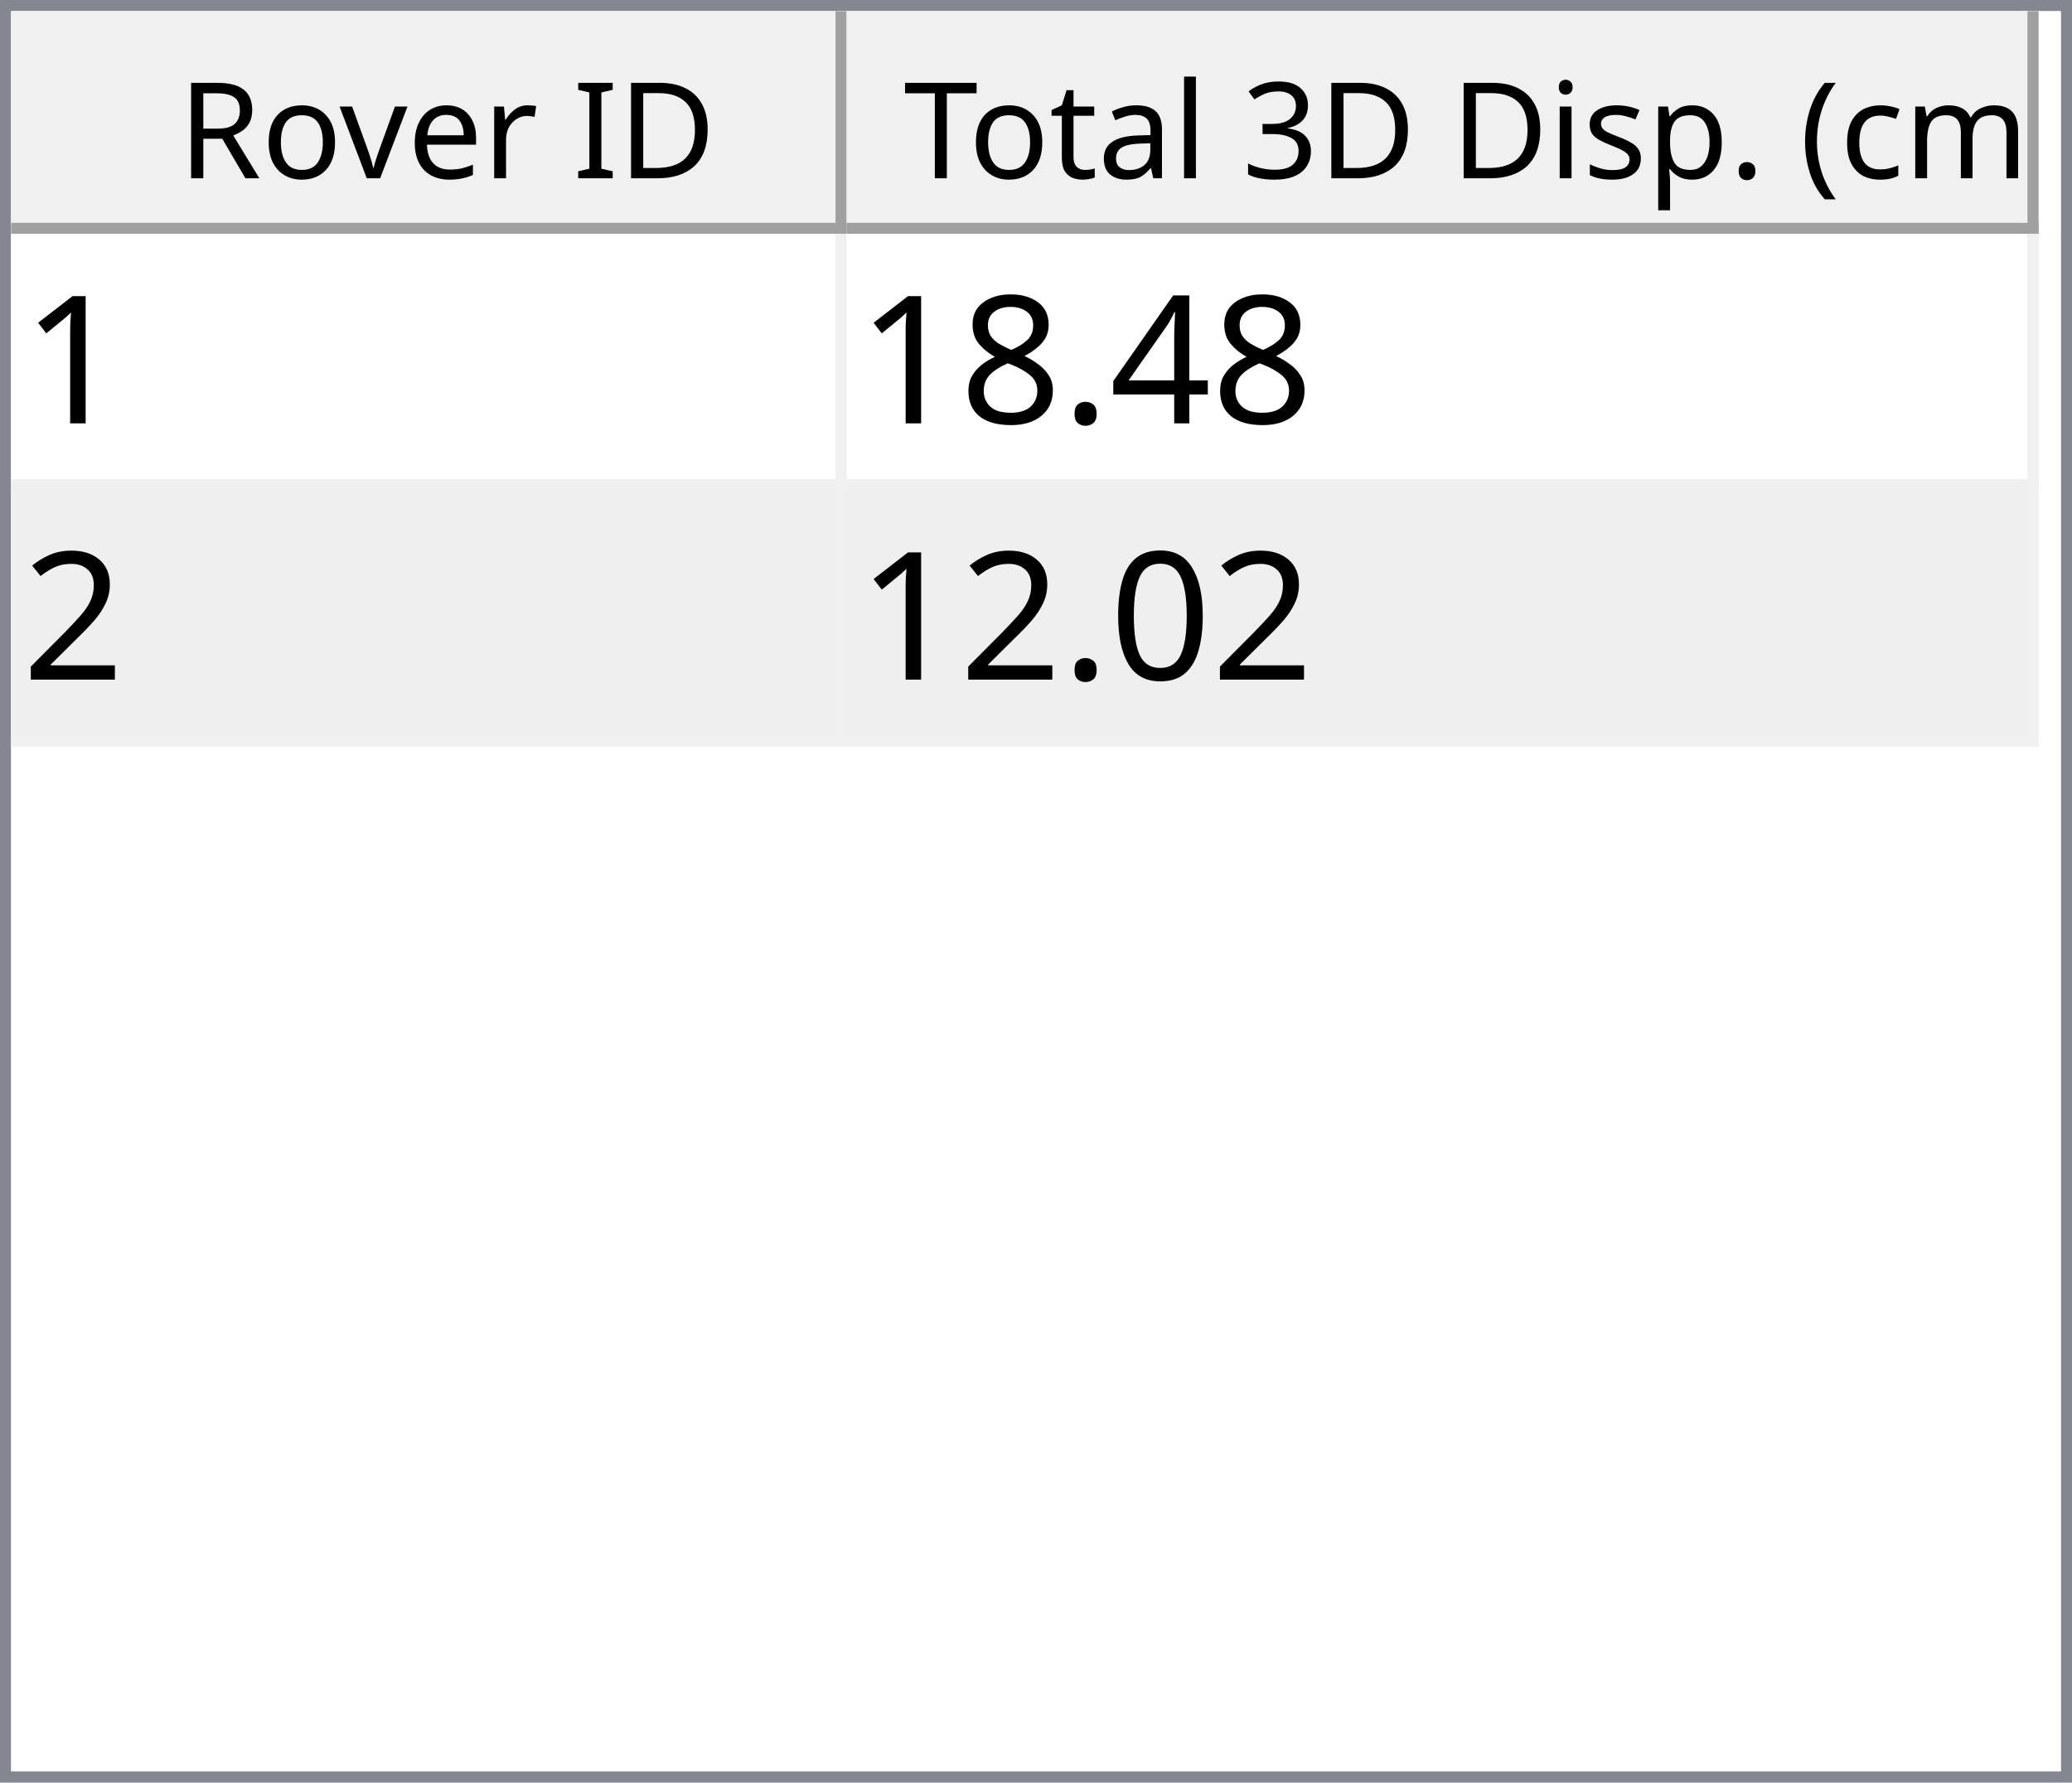
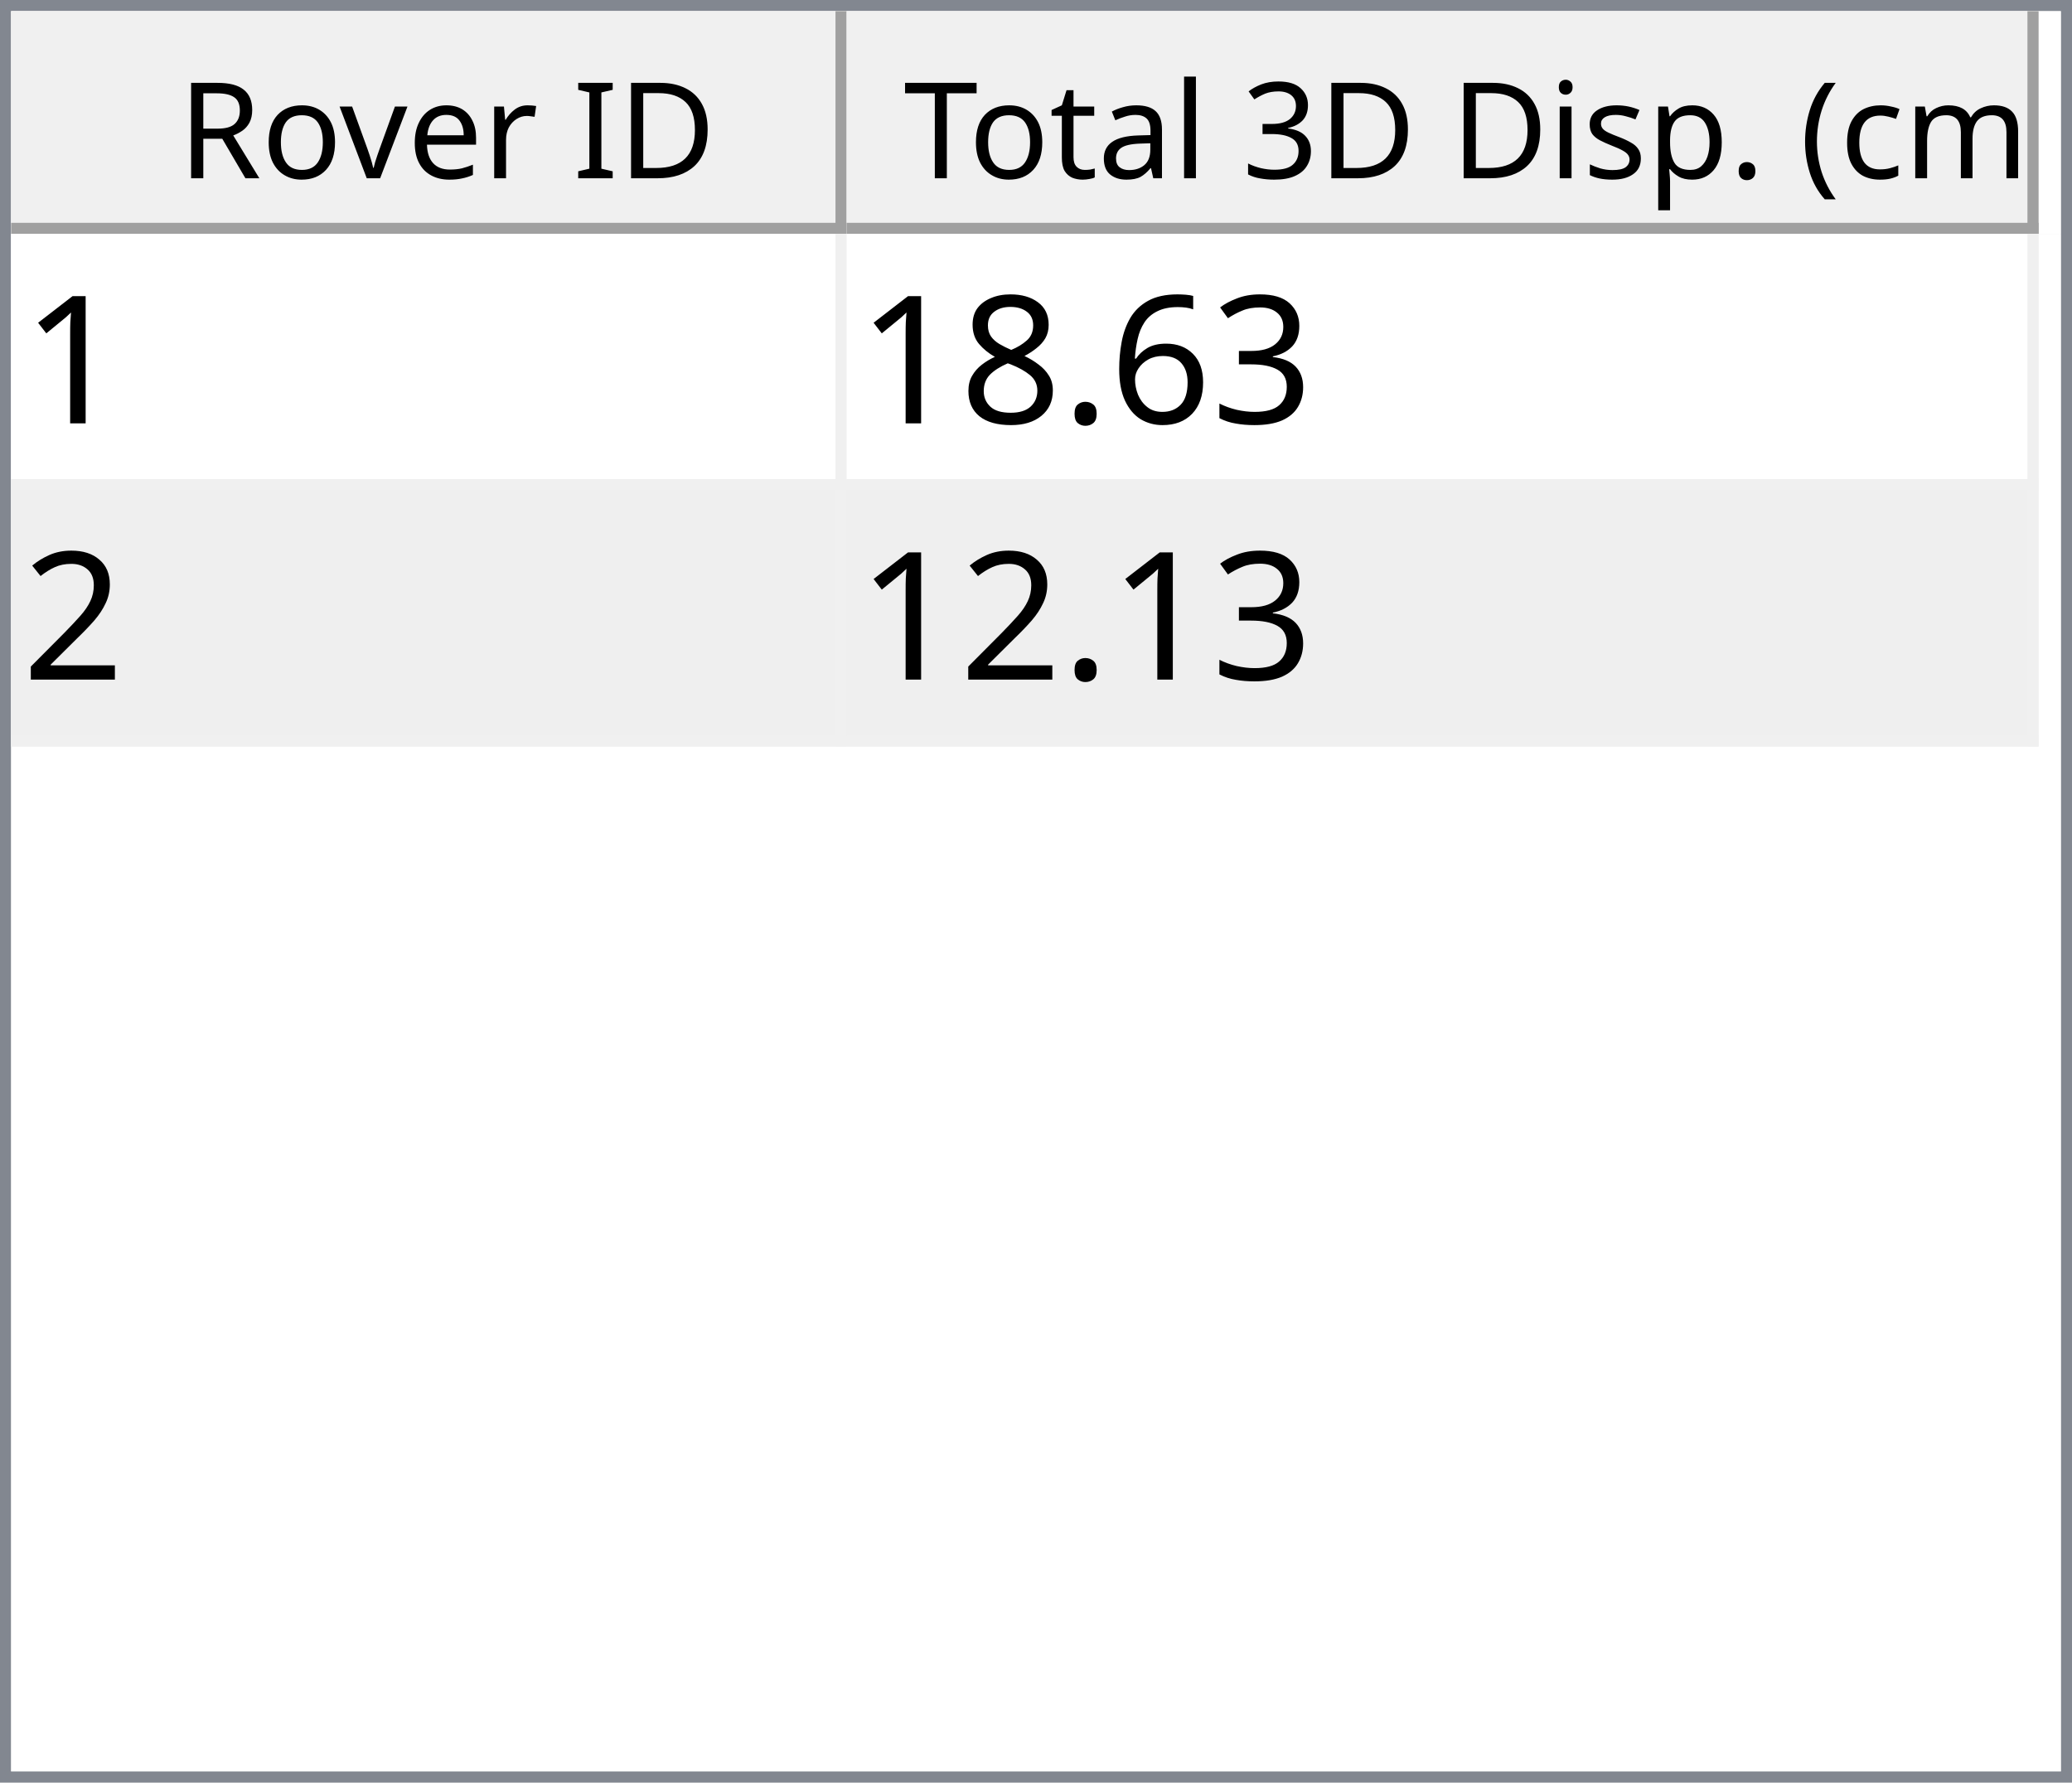
<svg xmlns="http://www.w3.org/2000/svg" style="fill-opacity:1; color-rendering:auto; color-interpolation:auto; text-rendering:auto; stroke:black; stroke-linecap:square; stroke-miterlimit:10; shape-rendering:auto; stroke-opacity:1; fill:black; stroke-dasharray:none; font-weight:normal; stroke-width:1; font-family:'Dialog'; font-style:normal; stroke-linejoin:miter; font-size:12px; stroke-dashoffset:0; image-rendering:auto;" width="186" height="160">
  <defs id="genericDefs" />
  <g>
    <defs id="defs1">
      <clipPath clipPathUnits="userSpaceOnUse" id="clipPath1">
        <path d="M0 0 L186 0 L186 160 L0 160 L0 0 Z" />
      </clipPath>
      <clipPath clipPathUnits="userSpaceOnUse" id="clipPath2">
        <path d="M0 0 L0 160 L186 160 L186 0 Z" />
      </clipPath>
      <clipPath clipPathUnits="userSpaceOnUse" id="clipPath3">
        <path d="M0 0 L0 20 L184 20 L184 0 Z" />
      </clipPath>
      <clipPath clipPathUnits="userSpaceOnUse" id="clipPath4">
        <path d="M0 0 L0 20 L75 20 L75 0 Z" />
      </clipPath>
      <clipPath clipPathUnits="userSpaceOnUse" id="clipPath5">
        <path d="M1 1 L1 19 L74 19 L74 1 Z" />
      </clipPath>
      <clipPath clipPathUnits="userSpaceOnUse" id="clipPath6">
        <path d="M0 0 L0 18 L73 18 L73 0 Z" />
      </clipPath>
      <clipPath clipPathUnits="userSpaceOnUse" id="clipPath7">
        <path d="M-0.5 -0.5 L-0.5 19.5 L74.5 19.5 L74.5 -0.5 Z" />
      </clipPath>
      <clipPath clipPathUnits="userSpaceOnUse" id="clipPath8">
        <path d="M0 0 L0 20 L107 20 L107 0 Z" />
      </clipPath>
      <clipPath clipPathUnits="userSpaceOnUse" id="clipPath9">
        <path d="M1 1 L1 19 L106 19 L106 1 Z" />
      </clipPath>
      <clipPath clipPathUnits="userSpaceOnUse" id="clipPath10">
        <path d="M0 0 L0 18 L105 18 L105 0 Z" />
      </clipPath>
      <clipPath clipPathUnits="userSpaceOnUse" id="clipPath11">
        <path d="M-0.5 -0.5 L-0.5 19.5 L106.5 19.5 L106.5 -0.5 Z" />
      </clipPath>
      <clipPath clipPathUnits="userSpaceOnUse" id="clipPath12">
        <path d="M0 0 L0 138 L184 138 L184 0 Z" />
      </clipPath>
      <clipPath clipPathUnits="userSpaceOnUse" id="clipPath13">
        <path d="M0 0 L0 46 L182 46 L182 0 Z" />
      </clipPath>
      <clipPath clipPathUnits="userSpaceOnUse" id="clipPath14">
        <path d="M-0.5 -0.5 L-0.5 45.5 L181.5 45.5 L181.5 -0.5 Z" />
      </clipPath>
      <clipPath clipPathUnits="userSpaceOnUse" id="clipPath15">
        <path d="M0 0 L0 22 L74 22 L74 0 Z" />
      </clipPath>
      <clipPath clipPathUnits="userSpaceOnUse" id="clipPath16">
        <path d="M0 0 L0 22 L106 22 L106 0 Z" />
      </clipPath>
      <font horiz-adv-x="64.551" id="font1">
        <font-face ascent="107.91" descent="25.098" units-per-em="100" style="font-style:normal; font-family:Segoe UI; font-weight:normal;" />
        <missing-glyph horiz-adv-x="64.551" d="M8.109 0 L8.109 68.266 L56.453 68.266 L56.453 0 L8.109 0 ZM15.328 7.234 L49.219 7.234 L49.219 61.031 L15.328 61.031 L15.328 7.234 Z" />
        <glyph unicode="D" horiz-adv-x="70.117" d="M9.188 0 L9.188 70.016 L28.516 70.016 Q65.531 70.016 65.531 35.891 Q65.531 19.672 55.25 9.836 Q44.969 0 27.734 0 L9.188 0 ZM17.391 62.594 L17.391 7.422 L27.828 7.422 Q41.609 7.422 49.273 14.797 Q56.938 22.172 56.938 35.688 Q56.938 62.594 28.328 62.594 L17.391 62.594 Z" />
        <glyph unicode="I" horiz-adv-x="26.611" d="M17.391 0 L9.188 0 L9.188 70.016 L17.391 70.016 L17.391 0 Z" />
        <glyph unicode=" " horiz-adv-x="27.393" d="" />
        <glyph unicode="r" horiz-adv-x="34.766" d="M34.188 41.891 Q32.078 43.5 28.125 43.5 Q23 43.5 19.555 38.672 Q16.109 33.844 16.109 25.484 L16.109 0 L8.109 0 L8.109 50 L16.109 50 L16.109 39.703 L16.312 39.703 Q18.016 44.969 21.531 47.922 Q25.047 50.875 29.391 50.875 Q32.516 50.875 34.188 50.203 L34.188 41.891 Z" />
        <glyph unicode="e" horiz-adv-x="52.295" d="M48.297 23 L12.984 23 Q13.188 14.656 17.484 10.109 Q21.781 5.562 29.297 5.562 Q37.75 5.562 44.828 11.141 L44.828 3.609 Q38.234 -1.172 27.391 -1.172 Q16.797 -1.172 10.742 5.641 Q4.688 12.453 4.688 24.812 Q4.688 36.469 11.305 43.82 Q17.922 51.172 27.734 51.172 Q37.547 51.172 42.922 44.828 Q48.297 38.484 48.297 27.203 L48.297 23 ZM40.094 29.781 Q40.047 36.719 36.75 40.578 Q33.453 44.438 27.594 44.438 Q21.922 44.438 17.969 40.383 Q14.016 36.328 13.094 29.781 L40.094 29.781 Z" />
        <glyph unicode="v" horiz-adv-x="47.9" d="M47.406 50 L27.484 0 L19.625 0 L0.688 50 L9.469 50 L22.172 13.672 Q23.578 9.672 23.922 6.688 L24.125 6.688 Q24.609 10.453 25.688 13.484 L38.969 50 L47.406 50 Z" />
        <glyph unicode="o" horiz-adv-x="58.594" d="M29 -1.172 Q17.922 -1.172 11.305 5.836 Q4.688 12.844 4.688 24.422 Q4.688 37.016 11.57 44.094 Q18.453 51.172 30.172 51.172 Q41.359 51.172 47.633 44.289 Q53.906 37.406 53.906 25.203 Q53.906 13.234 47.141 6.031 Q40.375 -1.172 29 -1.172 ZM29.594 44.438 Q21.875 44.438 17.383 39.188 Q12.891 33.938 12.891 24.703 Q12.891 15.828 17.43 10.695 Q21.969 5.562 29.594 5.562 Q37.359 5.562 41.531 10.594 Q45.703 15.625 45.703 24.906 Q45.703 34.281 41.531 39.359 Q37.359 44.438 29.594 44.438 Z" />
        <glyph unicode="R" horiz-adv-x="59.814" d="M59.375 0 L49.609 0 L37.891 19.625 Q36.281 22.359 34.766 24.289 Q33.25 26.219 31.664 27.438 Q30.078 28.656 28.25 29.219 Q26.422 29.781 24.125 29.781 L17.391 29.781 L17.391 0 L9.188 0 L9.188 70.016 L30.078 70.016 Q34.672 70.016 38.555 68.867 Q42.438 67.719 45.289 65.375 Q48.141 63.031 49.758 59.547 Q51.375 56.062 51.375 51.375 Q51.375 47.703 50.273 44.656 Q49.172 41.609 47.148 39.211 Q45.125 36.812 42.266 35.133 Q39.406 33.453 35.844 32.516 L35.844 32.328 Q37.594 31.547 38.891 30.547 Q40.188 29.547 41.359 28.18 Q42.531 26.812 43.68 25.078 Q44.828 23.344 46.234 21.047 L59.375 0 ZM17.391 62.594 L17.391 37.203 L28.516 37.203 Q31.594 37.203 34.203 38.133 Q36.812 39.062 38.719 40.797 Q40.625 42.531 41.703 45.047 Q42.781 47.562 42.781 50.688 Q42.781 56.297 39.141 59.445 Q35.5 62.594 28.609 62.594 L17.391 62.594 Z" />
        <glyph unicode=")" horiz-adv-x="30.176" d="M8.297 -15.922 L1.172 -15.922 Q16.406 2.344 16.406 26.812 Q16.406 51.469 1.078 70.016 L8.297 70.016 Q23.531 52.156 23.531 26.703 Q23.531 1.375 8.297 -15.922 Z" />
        <glyph unicode="m" horiz-adv-x="86.133" d="M79.109 0 L71.094 0 L71.094 28.719 Q71.094 37.016 68.531 40.727 Q65.969 44.438 59.906 44.438 Q54.781 44.438 51.195 39.75 Q47.609 35.062 47.609 28.516 L47.609 0 L39.594 0 L39.594 29.688 Q39.594 44.438 28.219 44.438 Q22.953 44.438 19.531 40.016 Q16.109 35.594 16.109 28.516 L16.109 0 L8.109 0 L8.109 50 L16.109 50 L16.109 42.094 L16.312 42.094 Q21.625 51.172 31.844 51.172 Q36.969 51.172 40.773 48.312 Q44.578 45.453 46 40.828 Q51.562 51.172 62.594 51.172 Q79.109 51.172 79.109 30.812 L79.109 0 Z" />
        <glyph unicode="c" horiz-adv-x="46.191" d="M42.188 2.297 Q36.422 -1.172 28.516 -1.172 Q17.828 -1.172 11.258 5.789 Q4.688 12.75 4.688 23.828 Q4.688 36.188 11.766 43.68 Q18.844 51.172 30.672 51.172 Q37.25 51.172 42.281 48.734 L42.281 40.531 Q36.719 44.438 30.375 44.438 Q22.703 44.438 17.797 38.945 Q12.891 33.453 12.891 24.516 Q12.891 15.719 17.508 10.641 Q22.125 5.562 29.891 5.562 Q36.422 5.562 42.188 9.906 L42.188 2.297 Z" />
        <glyph unicode="(" horiz-adv-x="30.176" d="M29.109 -15.922 L21.969 -15.922 Q6.844 1.375 6.844 26.703 Q6.844 52.156 21.969 70.016 L29.203 70.016 Q13.875 51.469 13.875 26.812 Q13.875 2.344 29.109 -15.922 Z" />
        <glyph unicode="." horiz-adv-x="21.68" d="M10.891 -1.078 Q8.641 -1.078 7.055 0.539 Q5.469 2.156 5.469 4.391 Q5.469 6.641 7.055 8.273 Q8.641 9.906 10.891 9.906 Q13.188 9.906 14.797 8.273 Q16.406 6.641 16.406 4.391 Q16.406 2.156 14.797 0.539 Q13.188 -1.078 10.891 -1.078 Z" />
        <glyph unicode="p" horiz-adv-x="58.789" d="M16.312 7.234 L16.109 7.234 L16.109 -23 L8.109 -23 L8.109 50 L16.109 50 L16.109 41.219 L16.312 41.219 Q22.219 51.172 33.594 51.172 Q43.266 51.172 48.688 44.461 Q54.109 37.75 54.109 26.469 Q54.109 13.922 48 6.375 Q41.891 -1.172 31.297 -1.172 Q21.578 -1.172 16.312 7.234 ZM16.109 27.391 L16.109 20.406 Q16.109 14.203 20.141 9.883 Q24.172 5.562 30.375 5.562 Q37.641 5.562 41.773 11.133 Q45.906 16.703 45.906 26.609 Q45.906 34.969 42.047 39.703 Q38.188 44.438 31.594 44.438 Q24.609 44.438 20.359 39.578 Q16.109 34.719 16.109 27.391 Z" />
        <glyph unicode="s" horiz-adv-x="42.432" d="M5.078 1.812 L5.078 10.406 Q11.625 5.562 19.484 5.562 Q30.031 5.562 30.031 12.594 Q30.031 14.594 29.125 15.992 Q28.219 17.391 26.68 18.461 Q25.141 19.531 23.07 20.383 Q21 21.234 18.609 22.172 Q15.281 23.484 12.766 24.828 Q10.25 26.172 8.57 27.859 Q6.891 29.547 6.031 31.695 Q5.172 33.844 5.172 36.719 Q5.172 40.234 6.789 42.945 Q8.406 45.656 11.086 47.484 Q13.766 49.312 17.211 50.242 Q20.656 51.172 24.312 51.172 Q30.812 51.172 35.938 48.922 L35.938 40.828 Q30.422 44.438 23.25 44.438 Q21 44.438 19.195 43.922 Q17.391 43.406 16.094 42.477 Q14.797 41.547 14.086 40.258 Q13.375 38.969 13.375 37.406 Q13.375 35.453 14.086 34.133 Q14.797 32.812 16.164 31.789 Q17.531 30.766 19.484 29.938 Q21.438 29.109 23.922 28.125 Q27.25 26.859 29.883 25.516 Q32.516 24.172 34.375 22.484 Q36.234 20.797 37.234 18.602 Q38.234 16.406 38.234 13.375 Q38.234 9.672 36.602 6.938 Q34.969 4.203 32.234 2.398 Q29.5 0.594 25.93 -0.289 Q22.359 -1.172 18.453 -1.172 Q10.75 -1.172 5.078 1.812 Z" />
        <glyph unicode="i" horiz-adv-x="24.219" d="M12.203 62.703 Q10.062 62.703 8.547 64.164 Q7.031 65.625 7.031 67.875 Q7.031 70.125 8.547 71.609 Q10.062 73.094 12.203 73.094 Q14.406 73.094 15.945 71.609 Q17.484 70.125 17.484 67.875 Q17.484 65.719 15.945 64.211 Q14.406 62.703 12.203 62.703 ZM16.109 0 L8.109 0 L8.109 50 L16.109 50 L16.109 0 Z" />
        <glyph unicode="3" horiz-adv-x="53.906" d="M46.531 19.828 Q46.531 15.094 44.75 11.211 Q42.969 7.328 39.719 4.57 Q36.469 1.812 31.93 0.297 Q27.391 -1.219 21.922 -1.219 Q11.922 -1.219 6 2.594 L6 11.188 Q13.094 5.609 22.219 5.609 Q25.875 5.609 28.828 6.539 Q31.781 7.469 33.906 9.227 Q36.031 10.984 37.18 13.477 Q38.328 15.969 38.328 19.094 Q38.328 32.812 18.797 32.812 L12.984 32.812 L12.984 39.594 L18.5 39.594 Q35.797 39.594 35.797 52.484 Q35.797 64.406 22.609 64.406 Q15.188 64.406 8.688 59.422 L8.688 67.188 Q15.375 71.188 24.609 71.188 Q29 71.188 32.57 69.969 Q36.141 68.75 38.68 66.555 Q41.219 64.359 42.609 61.281 Q44 58.203 44 54.5 Q44 40.672 30.031 36.719 L30.031 36.531 Q33.594 36.141 36.625 34.797 Q39.656 33.453 41.852 31.305 Q44.047 29.156 45.289 26.25 Q46.531 23.344 46.531 19.828 Z" />
        <glyph unicode="l" horiz-adv-x="24.219" d="M16.109 0 L8.109 0 L8.109 74.031 L16.109 74.031 L16.109 0 Z" />
        <glyph unicode="a" horiz-adv-x="50.879" d="M43.891 0 L35.891 0 L35.891 7.812 L35.688 7.812 Q30.469 -1.172 20.312 -1.172 Q12.844 -1.172 8.617 2.781 Q4.391 6.734 4.391 13.281 Q4.391 27.297 20.906 29.594 L35.891 31.688 Q35.891 44.438 25.594 44.438 Q16.547 44.438 9.281 38.281 L9.281 46.484 Q16.656 51.172 26.266 51.172 Q43.891 51.172 43.891 32.516 L43.891 0 ZM35.891 25.297 L23.828 23.641 Q18.266 22.859 15.43 20.875 Q12.594 18.891 12.594 13.875 Q12.594 10.203 15.211 7.883 Q17.828 5.562 22.172 5.562 Q28.125 5.562 32.008 9.742 Q35.891 13.922 35.891 20.312 L35.891 25.297 Z" />
        <glyph unicode="t" horiz-adv-x="33.887" d="M31.297 0.484 Q28.469 -1.078 23.828 -1.078 Q10.688 -1.078 10.688 13.578 L10.688 43.172 L2.094 43.172 L2.094 50 L10.688 50 L10.688 62.203 L18.703 64.797 L18.703 50 L31.297 50 L31.297 43.172 L18.703 43.172 L18.703 14.984 Q18.703 9.969 20.414 7.82 Q22.125 5.672 26.078 5.672 Q29.109 5.672 31.297 7.328 L31.297 0.484 Z" />
        <glyph unicode="T" horiz-adv-x="52.393" d="M50.594 62.594 L30.375 62.594 L30.375 0 L22.172 0 L22.172 62.594 L2 62.594 L2 70.016 L50.594 70.016 L50.594 62.594 Z" />
      </font>
      <font horiz-adv-x="75.0" id="font2">
        <font-face ascent="100.537" descent="21.973" units-per-em="100" style="font-style:normal; font-family:sans-serif; font-weight:normal;" />
        <missing-glyph horiz-adv-x="75.0" d="M12.5 0 L12.5 62.5 L62.5 62.5 L62.5 0 L12.5 0 ZM14.062 1.562 L60.938 1.562 L60.938 60.938 L14.062 60.938 L14.062 1.562 Z" />
        <glyph unicode="1" horiz-adv-x="55.615" d="M37.25 0 L28.469 0 L28.469 56 Q25.297 52.984 20.141 49.953 Q14.984 46.922 10.891 45.406 L10.891 53.906 Q18.266 57.375 23.781 62.305 Q29.297 67.234 31.594 71.875 L37.25 71.875 L37.25 0 Z" />
-         <glyph unicode="4" horiz-adv-x="55.615" d="M32.328 0 L32.328 17.141 L1.266 17.141 L1.266 25.203 L33.938 71.578 L41.109 71.578 L41.109 25.203 L50.781 25.203 L50.781 17.141 L41.109 17.141 L41.109 0 L32.328 0 ZM32.328 25.203 L32.328 57.469 L9.906 25.203 L32.328 25.203 Z" />
+         <glyph unicode="3" horiz-adv-x="55.615" d="M4.203 18.891 L12.984 20.062 Q14.5 12.594 18.141 9.297 Q21.781 6 27 6 Q33.203 6 37.477 10.297 Q41.75 14.594 41.75 20.953 Q41.75 27 37.797 30.93 Q33.844 34.859 27.734 34.859 Q25.25 34.859 21.531 33.891 L22.516 41.609 Q23.391 41.5 23.922 41.5 Q29.547 41.5 34.039 44.43 Q38.531 47.359 38.531 53.469 Q38.531 58.297 35.258 61.477 Q31.984 64.656 26.812 64.656 Q21.688 64.656 18.266 61.43 Q14.844 58.203 13.875 51.766 L5.078 53.328 Q6.688 62.156 12.398 67.016 Q18.109 71.875 26.609 71.875 Q32.469 71.875 37.398 69.359 Q42.328 66.844 44.945 62.5 Q47.562 58.156 47.562 53.266 Q47.562 48.641 45.07 44.828 Q42.578 41.016 37.703 38.766 Q44.047 37.312 47.562 32.695 Q51.078 28.078 51.078 21.141 Q51.078 11.766 44.242 5.25 Q37.406 -1.266 26.953 -1.266 Q17.531 -1.266 11.305 4.352 Q5.078 9.969 4.203 18.891 Z" />
+         <glyph unicode="6" horiz-adv-x="55.615" d="M49.75 54.047 L41.016 53.375 Q39.844 58.547 37.703 60.891 Q34.125 64.656 28.906 64.656 Q24.703 64.656 21.531 62.312 Q17.391 59.281 14.992 53.469 Q12.594 47.656 12.5 36.922 Q15.672 41.75 20.266 44.094 Q24.859 46.438 29.891 46.438 Q38.672 46.438 44.852 39.969 Q51.031 33.5 51.031 23.25 Q51.031 16.5 48.125 10.719 Q45.219 4.938 40.141 1.859 Q35.062 -1.219 28.609 -1.219 Q17.625 -1.219 10.695 6.859 Q3.766 14.938 3.766 33.5 Q3.766 54.25 11.422 63.672 Q18.109 71.875 29.438 71.875 Q37.891 71.875 43.289 67.141 Q48.688 62.406 49.75 54.047 ZM13.875 23.188 Q13.875 18.656 15.797 14.508 Q17.719 10.359 21.188 8.18 Q24.656 6 28.469 6 Q34.031 6 38.039 10.492 Q42.047 14.984 42.047 22.703 Q42.047 30.125 38.086 34.398 Q34.125 38.672 28.125 38.672 Q22.172 38.672 18.023 34.398 Q13.875 30.125 13.875 23.188 Z" />
        <glyph unicode="." horiz-adv-x="27.783" d="M9.078 0 L9.078 10.016 L19.094 10.016 L19.094 0 L9.078 0 Z" />
        <glyph unicode="8" horiz-adv-x="55.615" d="M17.672 38.812 Q12.203 40.828 9.57 44.539 Q6.938 48.25 6.938 53.422 Q6.938 61.234 12.555 66.555 Q18.172 71.875 27.484 71.875 Q36.859 71.875 42.578 66.43 Q48.297 60.984 48.297 53.172 Q48.297 48.188 45.68 44.508 Q43.062 40.828 37.75 38.812 Q44.344 36.672 47.781 31.883 Q51.219 27.094 51.219 20.453 Q51.219 11.281 44.727 5.031 Q38.234 -1.219 27.641 -1.219 Q17.047 -1.219 10.547 5.055 Q4.047 11.328 4.047 20.703 Q4.047 27.688 7.594 32.398 Q11.141 37.109 17.672 38.812 ZM15.922 53.719 Q15.922 48.641 19.195 45.414 Q22.469 42.188 27.688 42.188 Q32.766 42.188 36.016 45.383 Q39.266 48.578 39.266 53.219 Q39.266 58.062 35.914 61.359 Q32.562 64.656 27.594 64.656 Q22.562 64.656 19.242 61.43 Q15.922 58.203 15.922 53.719 ZM13.094 20.656 Q13.094 16.891 14.875 13.375 Q16.656 9.859 20.172 7.93 Q23.688 6 27.734 6 Q34.031 6 38.133 10.055 Q42.234 14.109 42.234 20.359 Q42.234 26.703 38.016 30.859 Q33.797 35.016 27.438 35.016 Q21.234 35.016 17.164 30.914 Q13.094 26.812 13.094 20.656 Z" />
        <glyph unicode="2" horiz-adv-x="55.615" d="M50.344 8.453 L50.344 0 L3.031 0 Q2.938 3.172 4.047 6.109 Q5.859 10.938 9.836 15.625 Q13.812 20.312 21.344 26.469 Q33.016 36.031 37.117 41.625 Q41.219 47.219 41.219 52.203 Q41.219 57.422 37.477 61.008 Q33.734 64.594 27.734 64.594 Q21.391 64.594 17.578 60.789 Q13.766 56.984 13.719 50.25 L4.688 51.172 Q5.609 61.281 11.664 66.578 Q17.719 71.875 27.938 71.875 Q38.234 71.875 44.242 66.164 Q50.25 60.453 50.25 52 Q50.25 47.703 48.492 43.555 Q46.734 39.406 42.656 34.812 Q38.578 30.219 29.109 22.219 Q21.188 15.578 18.945 13.211 Q16.703 10.844 15.234 8.453 L50.344 8.453 Z" />
-         <glyph unicode="0" horiz-adv-x="55.615" d="M4.156 35.297 Q4.156 48 6.766 55.742 Q9.375 63.484 14.523 67.68 Q19.672 71.875 27.484 71.875 Q33.25 71.875 37.594 69.555 Q41.938 67.234 44.773 62.867 Q47.609 58.5 49.219 52.227 Q50.828 45.953 50.828 35.297 Q50.828 22.703 48.242 14.969 Q45.656 7.234 40.508 3.008 Q35.359 -1.219 27.484 -1.219 Q17.141 -1.219 11.234 6.203 Q4.156 15.141 4.156 35.297 ZM13.188 35.297 Q13.188 17.672 17.312 11.836 Q21.438 6 27.484 6 Q33.547 6 37.672 11.859 Q41.797 17.719 41.797 35.297 Q41.797 52.984 37.672 58.789 Q33.547 64.594 27.391 64.594 Q21.344 64.594 17.719 59.469 Q13.188 52.938 13.188 35.297 Z" />
      </font>
    </defs>
    <g style="fill:white; stroke:white;">
      <rect x="0" y="0" width="186" style="clip-path:url(#clipPath1); stroke:none;" height="160" />
    </g>
    <g style="fill:white; text-rendering:optimizeSpeed; color-rendering:optimizeSpeed; image-rendering:optimizeSpeed; shape-rendering:crispEdges; stroke:white; color-interpolation:sRGB;">
      <rect x="0" width="186" height="160" y="0" style="stroke:none;" />
      <path style="stroke:none;" d="M0 160 L186 160 L186 0 L0 0 Z" />
    </g>
    <g style="fill:rgb(240,240,240); font-family:'Segoe UI'; stroke:rgb(240,240,240);">
      <rect x="0" y="0" width="186" style="clip-path:url(#clipPath2); stroke:none;" height="160" />
    </g>
    <g style="fill:rgb(130,135,144); font-family:'Segoe UI'; stroke:rgb(130,135,144);">
      <path d="M0 0 L186 0 L186 160 L0 160 L0 0 ZM1 1 L185 1 L185 159 L1 159 L1 1 Z" style="fill-rule:evenodd; clip-path:url(#clipPath2); stroke:none;" />
    </g>
    <g style="fill:white; font-family:'Segoe UI'; stroke:white;" transform="translate(1,1)">
      <rect x="0" y="0" width="184" style="clip-path:url(#clipPath3); stroke:none;" height="20" />
    </g>
    <g style="fill:rgb(240,240,240); font-family:'Segoe UI'; stroke:rgb(240,240,240);" transform="translate(1,1)">
      <rect x="0" y="0" width="75" style="clip-path:url(#clipPath4); stroke:none;" height="20" />
    </g>
    <g style="font-family:'Segoe UI';" transform="translate(2,2)">
      <text x="14" xml:space="preserve" y="14" style="clip-path:url(#clipPath6); stroke:none;">Rover ID</text>
    </g>
    <g style="fill:rgb(160,160,160); font-family:'Segoe UI'; stroke:rgb(160,160,160); stroke-linejoin:bevel;" transform="translate(1.5,1.5)">
      <line x1="74" x2="74" y1="0" style="fill:none; clip-path:url(#clipPath7);" y2="19" />
    </g>
    <g style="fill:rgb(160,160,160); font-family:'Segoe UI'; stroke:rgb(160,160,160); stroke-linejoin:bevel;" transform="matrix(1,0,0,1,1,1) translate(0.5,0.5)">
      <line x1="0" x2="74" y1="19" style="fill:none; clip-path:url(#clipPath7);" y2="19" />
    </g>
    <g style="fill:rgb(240,240,240); font-family:'Segoe UI'; stroke:rgb(240,240,240);" transform="translate(76,1)">
      <rect x="0" y="0" width="107" style="clip-path:url(#clipPath8); stroke:none;" height="20" />
    </g>
    <g style="font-family:'Segoe UI';" transform="translate(77,2)">
      <text x="1" xml:space="preserve" y="14" style="clip-path:url(#clipPath10); stroke:none;"> Total 3D Disp. (cm)</text>
    </g>
    <g style="fill:rgb(160,160,160); font-family:'Segoe UI'; stroke:rgb(160,160,160); stroke-linejoin:bevel;" transform="translate(76.5,1.5)">
      <line x1="106" x2="106" y1="0" style="fill:none; clip-path:url(#clipPath11);" y2="19" />
    </g>
    <g style="fill:rgb(160,160,160); font-family:'Segoe UI'; stroke:rgb(160,160,160); stroke-linejoin:bevel;" transform="matrix(1,0,0,1,76,1) translate(0.5,0.5)">
      <line x1="0" x2="106" y1="19" style="fill:none; clip-path:url(#clipPath11);" y2="19" />
    </g>
    <g style="fill:white; font-family:'Segoe UI'; stroke:white;" transform="translate(1,21)">
      <rect x="0" y="0" width="184" style="clip-path:url(#clipPath12); stroke:none;" height="138" />
    </g>
    <g style="fill:rgb(240,240,240); font-size:16px; font-family:sans-serif; stroke:rgb(240,240,240);" transform="translate(1,21)">
      <rect x="0" y="0" width="182" style="clip-path:url(#clipPath13); stroke:none;" height="46" />
      <line transform="translate(0.5,0.5)" x1="0" x2="181" y1="22" style="clip-path:url(#clipPath14); fill:none; stroke-linejoin:bevel;" y2="22" />
    </g>
    <g transform="matrix(1,0,0,1,1,21) translate(0.5,0.5)" style="fill:rgb(240,240,240); font-size:16px; font-family:sans-serif; stroke:rgb(240,240,240); stroke-linejoin:bevel;">
      <line x1="0" x2="181" y1="45" style="fill:none; clip-path:url(#clipPath14);" y2="45" />
    </g>
    <g transform="matrix(1,0,0,1,1,21) translate(0.5,0.5)" style="fill:rgb(240,240,240); font-size:16px; font-family:sans-serif; stroke:rgb(240,240,240); stroke-linejoin:bevel;">
      <line x1="74" x2="74" y1="0" style="fill:none; clip-path:url(#clipPath14);" y2="45" />
    </g>
    <g transform="matrix(1,0,0,1,1,21) translate(0.5,0.5)" style="fill:rgb(240,240,240); font-size:16px; font-family:sans-serif; stroke:rgb(240,240,240); stroke-linejoin:bevel;">
      <line x1="181" x2="181" y1="0" style="fill:none; clip-path:url(#clipPath14);" y2="45" />
    </g>
    <g style="fill:white; font-size:16px; font-family:sans-serif; stroke:white;" transform="matrix(1,0,0,1,1,21)">
      <rect x="0" y="0" width="74" style="clip-path:url(#clipPath15); stroke:none;" height="22" />
      <text x="1" y="17" style="fill:black; clip-path:url(#clipPath15); stroke:none;" xml:space="preserve">1</text>
    </g>
    <g style="fill:white; font-size:16px; font-family:sans-serif; stroke:white;" transform="matrix(1,0,0,1,1,21) translate(75,0)">
      <rect x="0" y="0" width="106" style="clip-path:url(#clipPath16); stroke:none;" height="22" />
-       <text x="1" y="17" style="fill:black; clip-path:url(#clipPath16); stroke:none;" xml:space="preserve">18.48</text>
+       <text x="1" y="17" style="fill:black; clip-path:url(#clipPath16); stroke:none;" xml:space="preserve">18.63</text>
    </g>
    <g style="fill:rgb(239,239,239); font-size:16px; font-family:sans-serif; stroke:rgb(239,239,239);" transform="matrix(1,0,0,1,1,21) translate(0,23)">
      <rect x="0" y="0" width="74" style="clip-path:url(#clipPath15); stroke:none;" height="22" />
      <text x="1" y="17" style="fill:black; clip-path:url(#clipPath15); stroke:none;" xml:space="preserve">2</text>
    </g>
    <g style="fill:rgb(239,239,239); font-size:16px; font-family:sans-serif; stroke:rgb(239,239,239);" transform="matrix(1,0,0,1,1,21) translate(75,23)">
      <rect x="0" y="0" width="106" style="clip-path:url(#clipPath16); stroke:none;" height="22" />
-       <text x="1" y="17" style="fill:black; clip-path:url(#clipPath16); stroke:none;" xml:space="preserve">12.02</text>
+       <text x="1" y="17" style="fill:black; clip-path:url(#clipPath16); stroke:none;" xml:space="preserve">12.13</text>
    </g>
  </g>
</svg>
